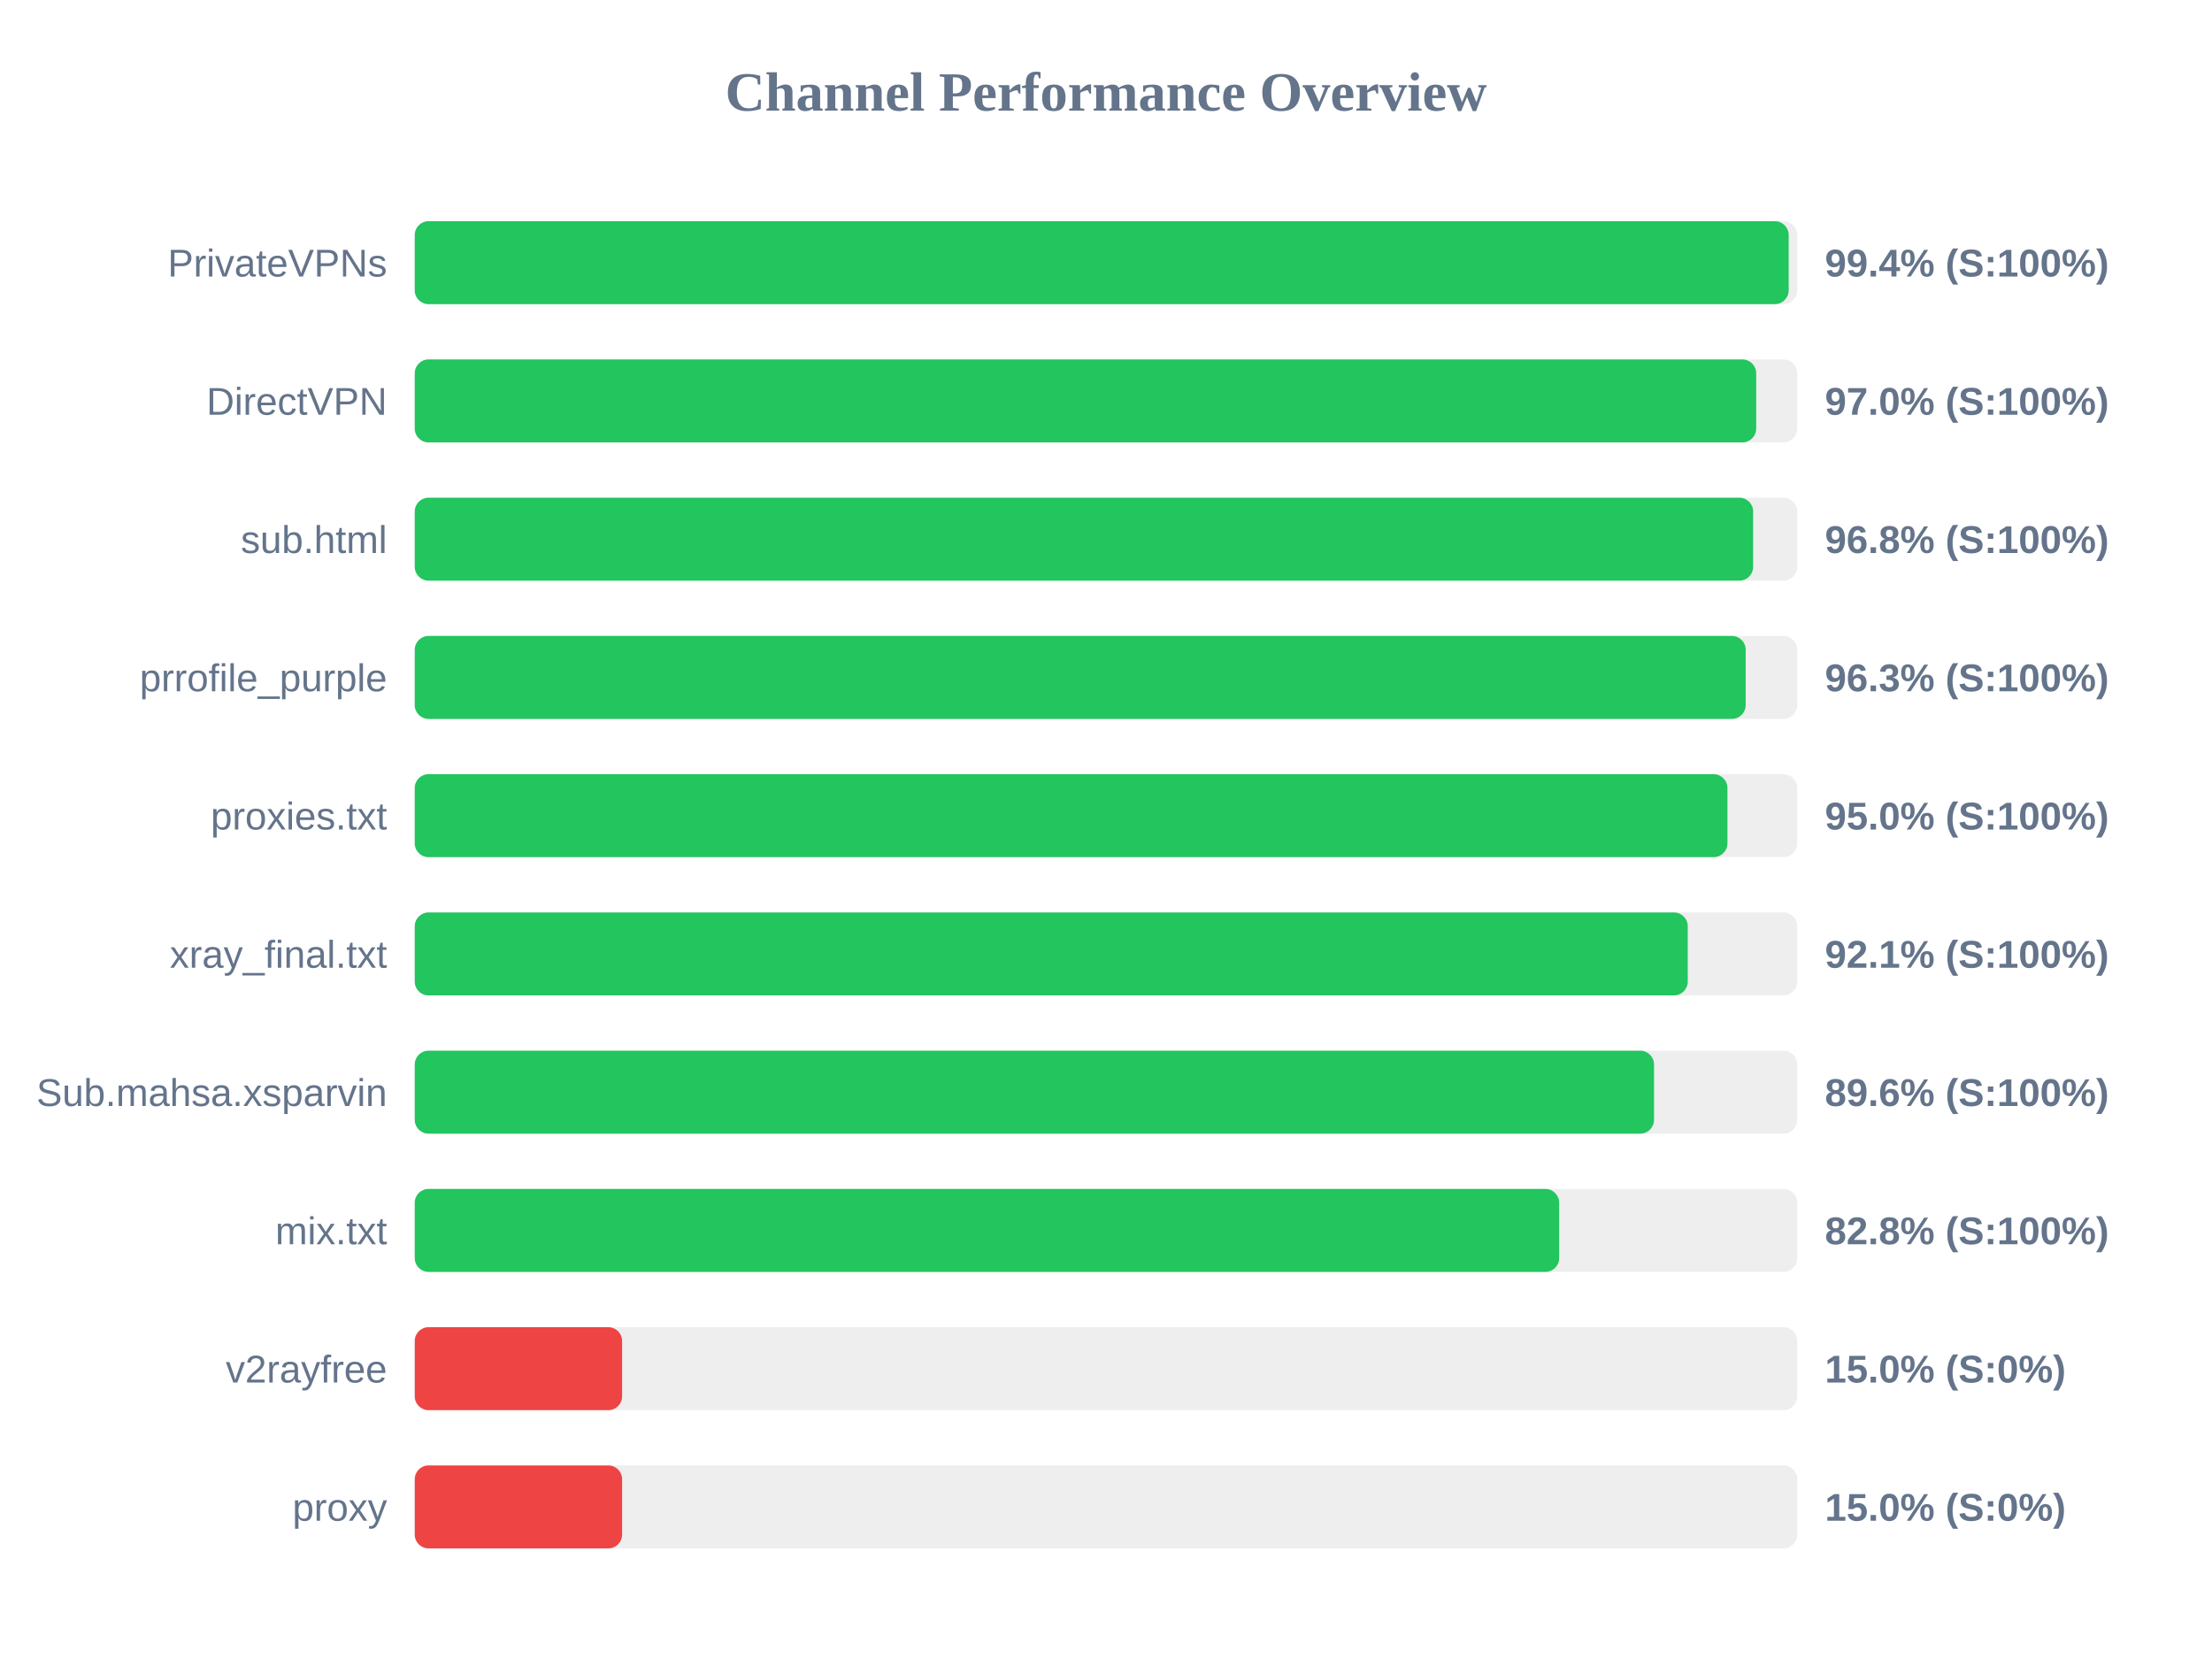
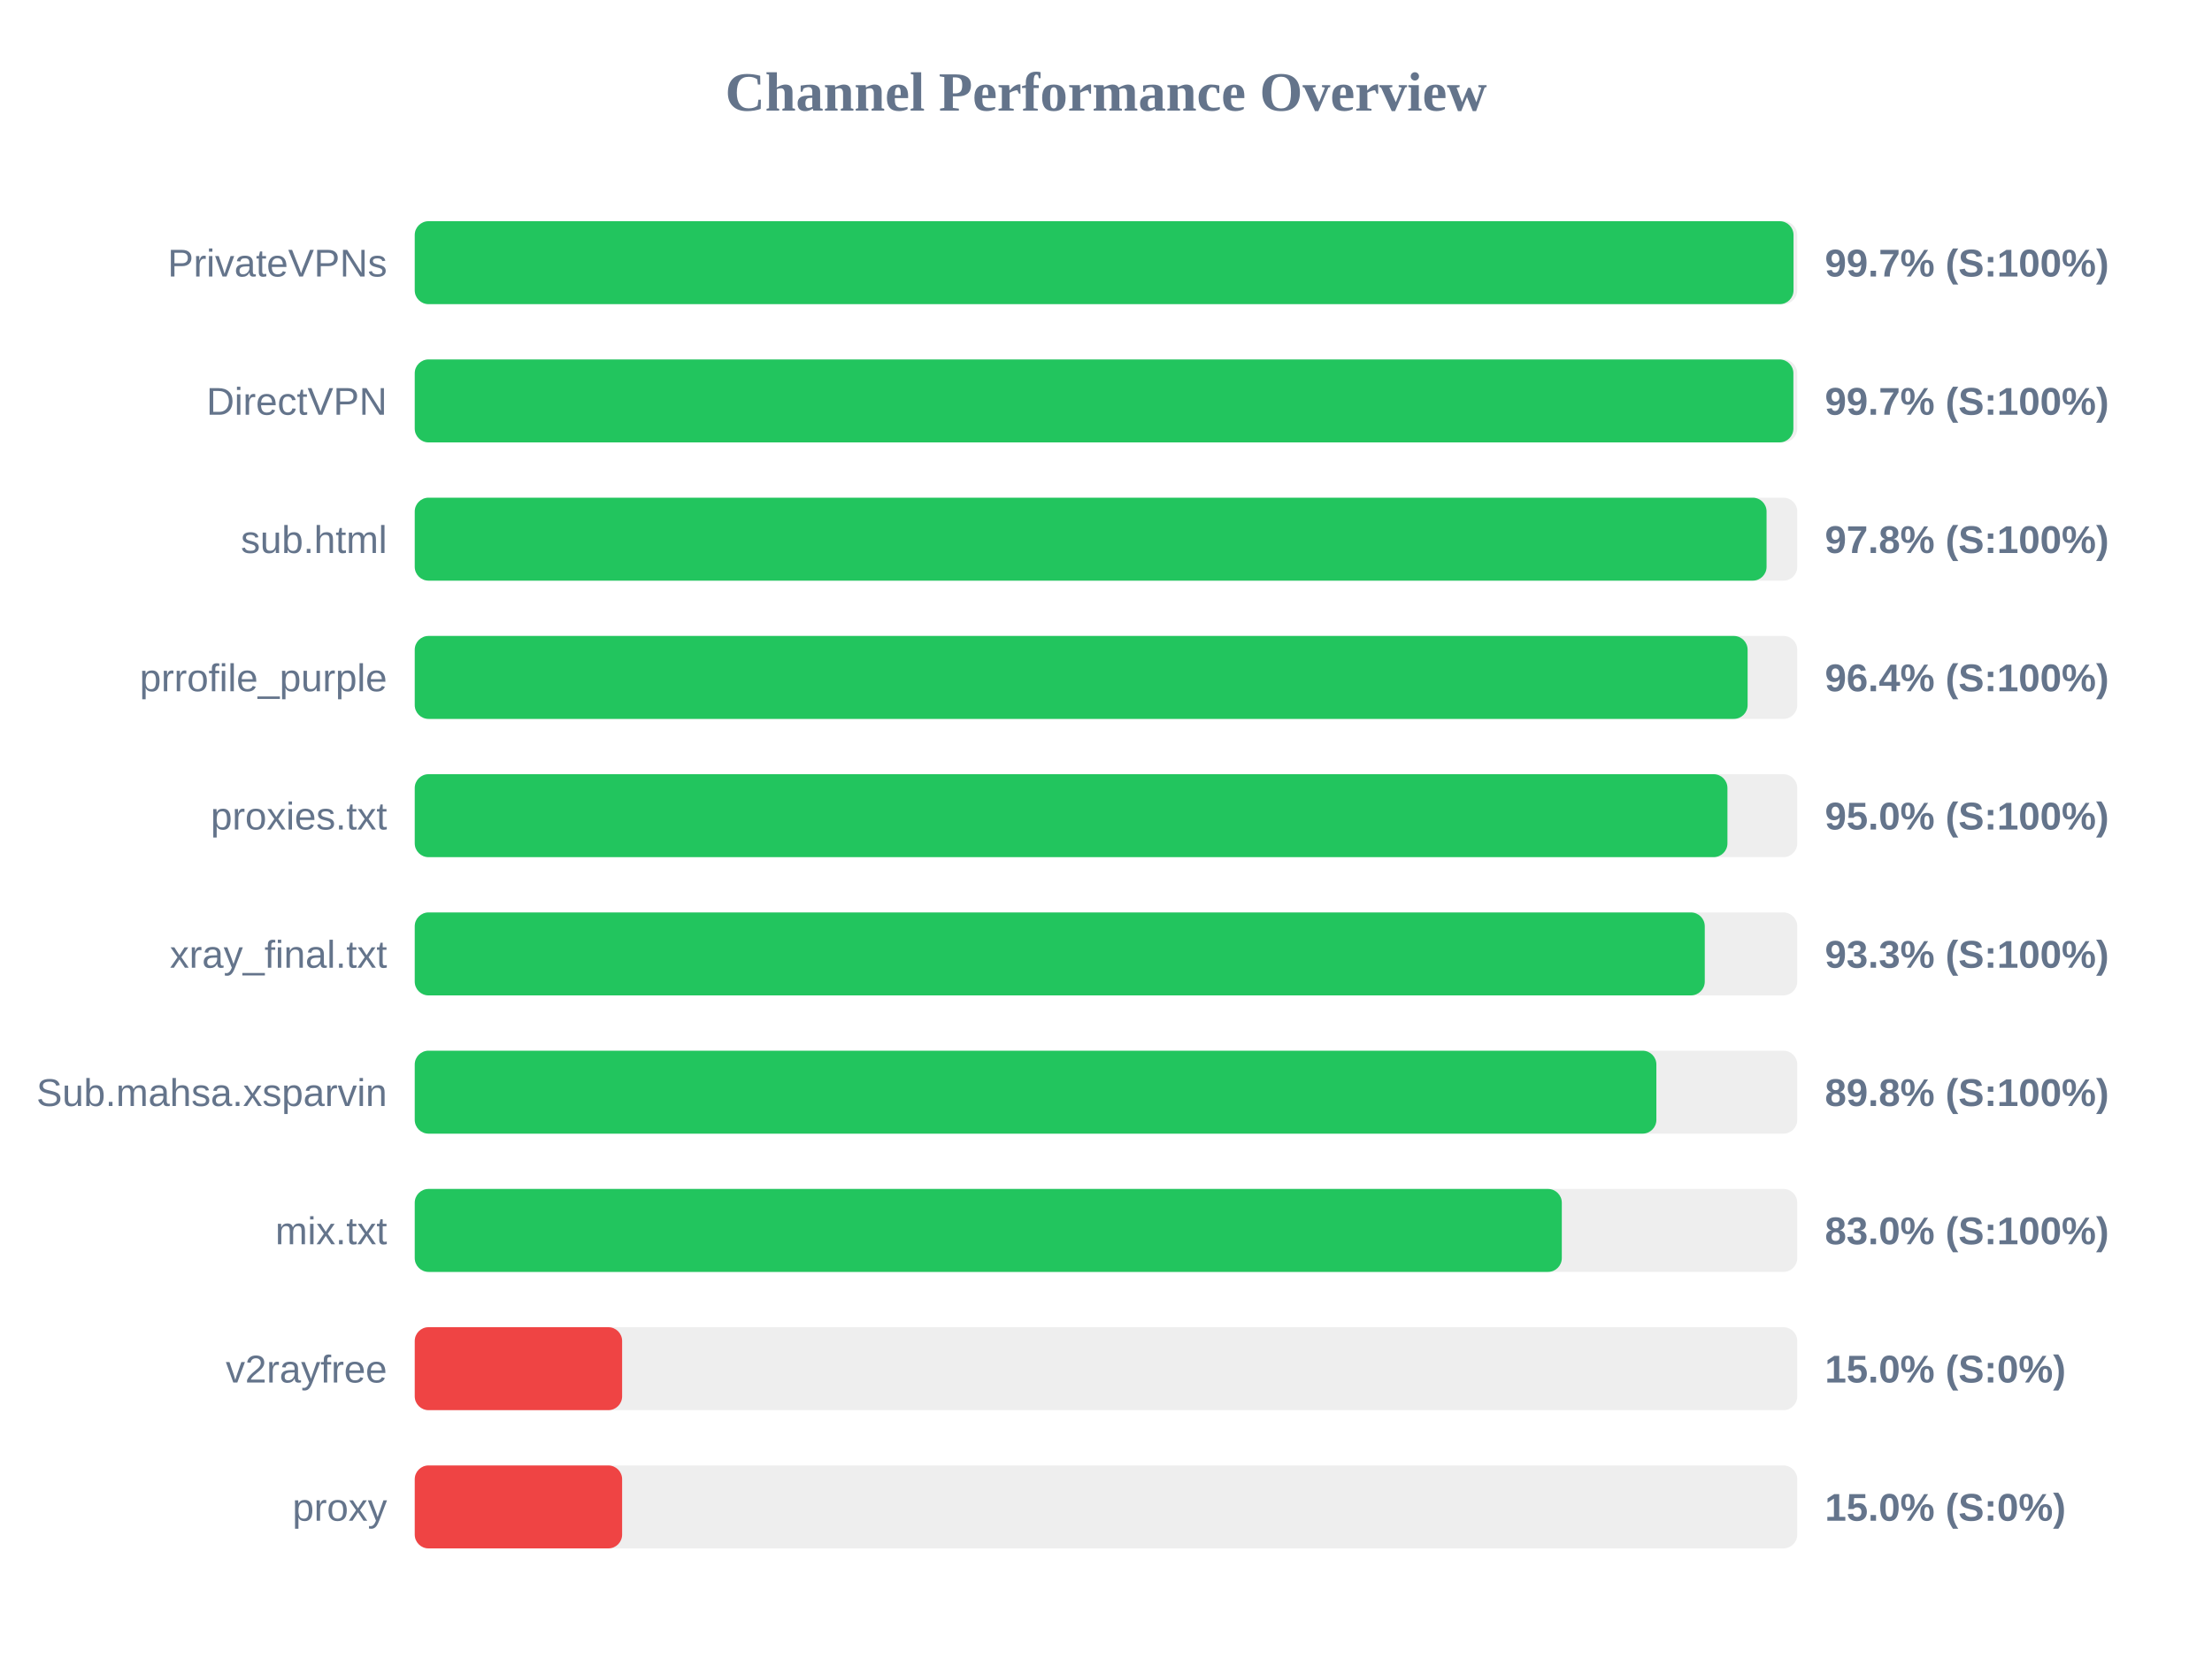
<svg xmlns="http://www.w3.org/2000/svg" width="800" height="600" version="1.1">
  <style>
        .row { font: 14px Arial; fill: #64748b; }
        .score { font: bold 14px Arial; fill: #64748b; }
    </style>
  <text x="400" y="40" text-anchor="middle" font-size="20px" font-weight="bold" fill="#64748b">Channel Performance Overview</text>
  <rect x="150" y="80" width="500" height="30" fill="#eee" rx="5" />
-   <rect x="150" y="80" width="496.9" height="30" fill="#22c55e" rx="5" />
+   <rect x="150" y="80" width="498.65" height="30" fill="#22c55e" rx="5" />
  <text x="140" y="100" text-anchor="end" class="row">PrivateVPNs</text>
-   <text x="660" y="100" text-anchor="start" class="score">99.4% (S:100%)</text>
+   <text x="660" y="100" text-anchor="start" class="score">99.7% (S:100%)</text>
  <rect x="150" y="130" width="500" height="30" fill="#eee" rx="5" />
-   <rect x="150" y="130" width="485.15" height="30" fill="#22c55e" rx="5" />
+   <rect x="150" y="130" width="498.6" height="30" fill="#22c55e" rx="5" />
  <text x="140" y="150" text-anchor="end" class="row">DirectVPN</text>
-   <text x="660" y="150" text-anchor="start" class="score">97.0% (S:100%)</text>
+   <text x="660" y="150" text-anchor="start" class="score">99.7% (S:100%)</text>
  <rect x="150" y="180" width="500" height="30" fill="#eee" rx="5" />
-   <rect x="150" y="180" width="484.05" height="30" fill="#22c55e" rx="5" />
+   <rect x="150" y="180" width="488.9" height="30" fill="#22c55e" rx="5" />
  <text x="140" y="200" text-anchor="end" class="row">sub.html</text>
-   <text x="660" y="200" text-anchor="start" class="score">96.8% (S:100%)</text>
+   <text x="660" y="200" text-anchor="start" class="score">97.8% (S:100%)</text>
  <rect x="150" y="230" width="500" height="30" fill="#eee" rx="5" />
-   <rect x="150" y="230" width="481.35" height="30" fill="#22c55e" rx="5" />
+   <rect x="150" y="230" width="482.05" height="30" fill="#22c55e" rx="5" />
  <text x="140" y="250" text-anchor="end" class="row">prrofile_purple</text>
-   <text x="660" y="250" text-anchor="start" class="score">96.3% (S:100%)</text>
+   <text x="660" y="250" text-anchor="start" class="score">96.4% (S:100%)</text>
  <rect x="150" y="280" width="500" height="30" fill="#eee" rx="5" />
  <rect x="150" y="280" width="474.75" height="30" fill="#22c55e" rx="5" />
  <text x="140" y="300" text-anchor="end" class="row">proxies.txt</text>
  <text x="660" y="300" text-anchor="start" class="score">95.0% (S:100%)</text>
  <rect x="150" y="330" width="500" height="30" fill="#eee" rx="5" />
-   <rect x="150" y="330" width="460.4" height="30" fill="#22c55e" rx="5" />
+   <rect x="150" y="330" width="466.55" height="30" fill="#22c55e" rx="5" />
  <text x="140" y="350" text-anchor="end" class="row">xray_final.txt</text>
-   <text x="660" y="350" text-anchor="start" class="score">92.1% (S:100%)</text>
+   <text x="660" y="350" text-anchor="start" class="score">93.3% (S:100%)</text>
  <rect x="150" y="380" width="500" height="30" fill="#eee" rx="5" />
-   <rect x="150" y="380" width="448.2" height="30" fill="#22c55e" rx="5" />
+   <rect x="150" y="380" width="449.05" height="30" fill="#22c55e" rx="5" />
  <text x="140" y="400" text-anchor="end" class="row">Sub.mahsa.xsparvin</text>
-   <text x="660" y="400" text-anchor="start" class="score">89.6% (S:100%)</text>
+   <text x="660" y="400" text-anchor="start" class="score">89.8% (S:100%)</text>
  <rect x="150" y="430" width="500" height="30" fill="#eee" rx="5" />
-   <rect x="150" y="430" width="413.9" height="30" fill="#22c55e" rx="5" />
+   <rect x="150" y="430" width="414.85" height="30" fill="#22c55e" rx="5" />
  <text x="140" y="450" text-anchor="end" class="row">mix.txt</text>
-   <text x="660" y="450" text-anchor="start" class="score">82.8% (S:100%)</text>
+   <text x="660" y="450" text-anchor="start" class="score">83.0% (S:100%)</text>
  <rect x="150" y="480" width="500" height="30" fill="#eee" rx="5" />
  <rect x="150" y="480" width="75.0" height="30" fill="#ef4444" rx="5" />
  <text x="140" y="500" text-anchor="end" class="row">v2rayfree</text>
  <text x="660" y="500" text-anchor="start" class="score">15.0% (S:0%)</text>
  <rect x="150" y="530" width="500" height="30" fill="#eee" rx="5" />
  <rect x="150" y="530" width="75.0" height="30" fill="#ef4444" rx="5" />
  <text x="140" y="550" text-anchor="end" class="row">proxy</text>
  <text x="660" y="550" text-anchor="start" class="score">15.0% (S:0%)</text>
</svg>
